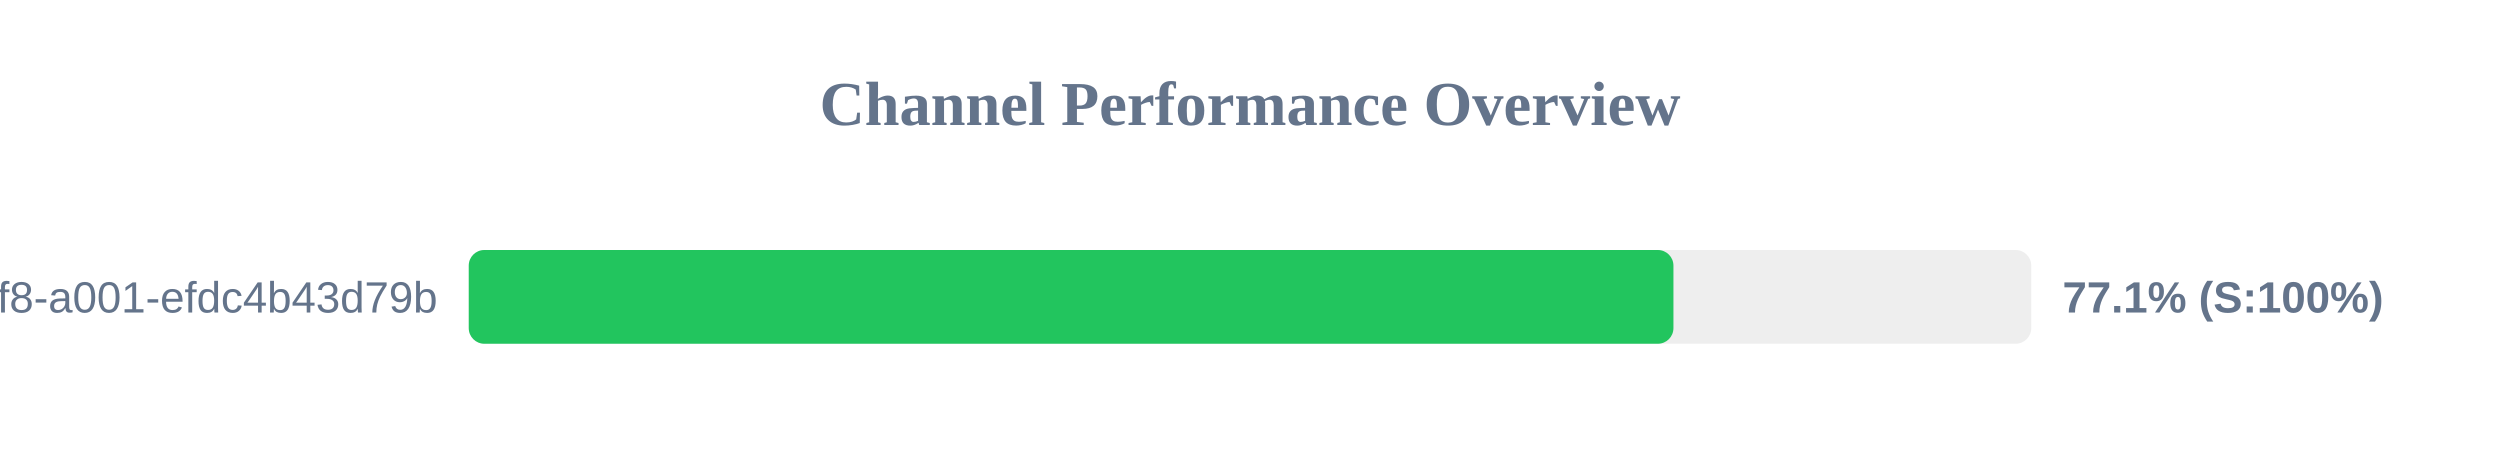
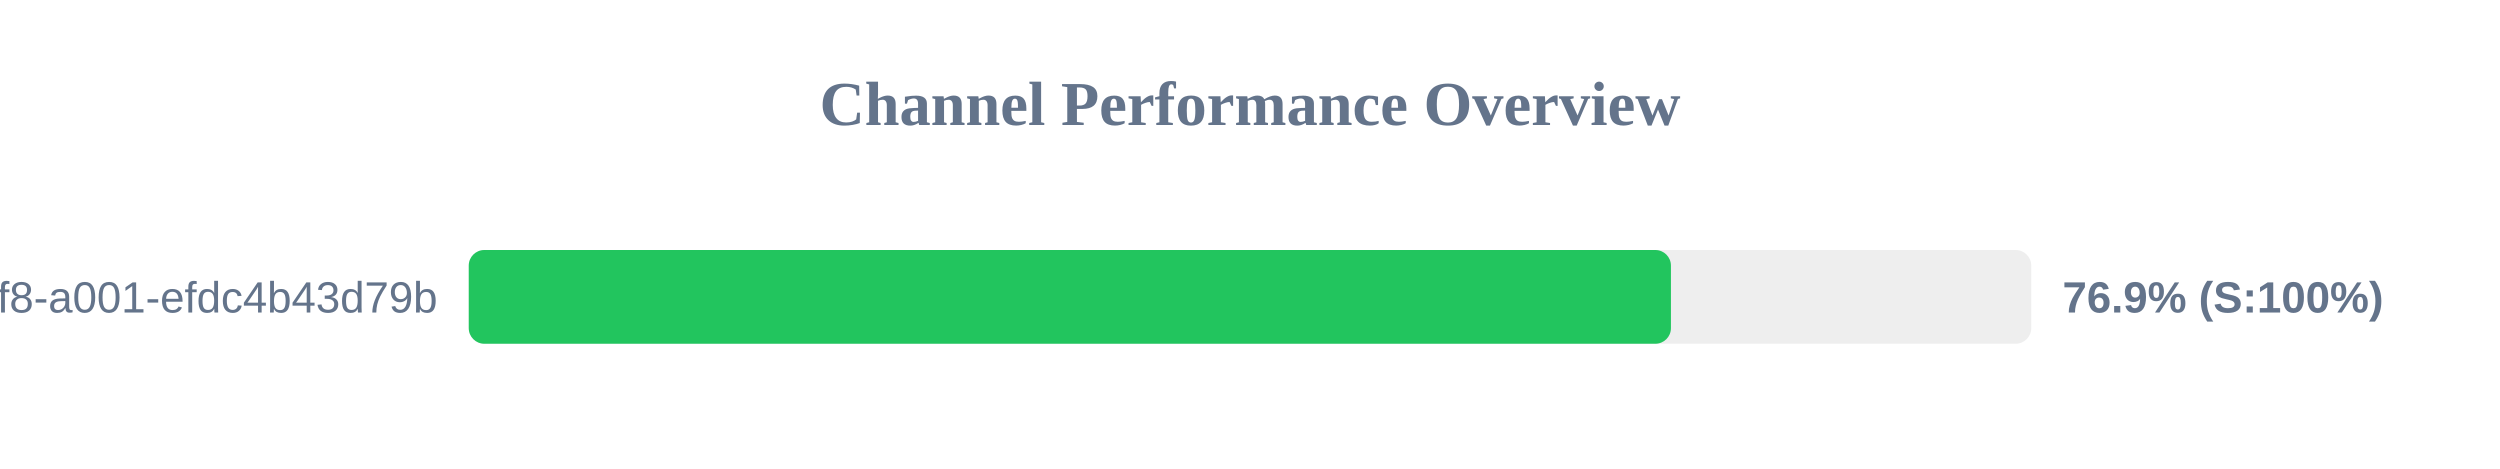
<svg xmlns="http://www.w3.org/2000/svg" width="800" height="150" version="1.1">
  <style>
        .row { font: 14px Arial; fill: #64748b; }
        .score { font: bold 14px Arial; fill: #64748b; }
    </style>
  <text x="400" y="40" text-anchor="middle" font-size="20px" font-weight="bold" fill="#64748b">Channel Performance Overview</text>
  <rect x="150" y="80" width="500" height="30" fill="#eee" rx="5" />
-   <rect x="150" y="80" width="385.5" height="30" fill="#22c55e" rx="5" />
+   <rect x="150" y="80" width="384.7" height="30" fill="#22c55e" rx="5" />
  <text x="140" y="100" text-anchor="end" class="row">?uuid=1fdb6b30-5371-4ff8-a001-efdc4b43d79b</text>
-   <text x="660" y="100" text-anchor="start" class="score">77.1% (S:100%)</text>
+   <text x="660" y="100" text-anchor="start" class="score">76.9% (S:100%)</text>
</svg>
